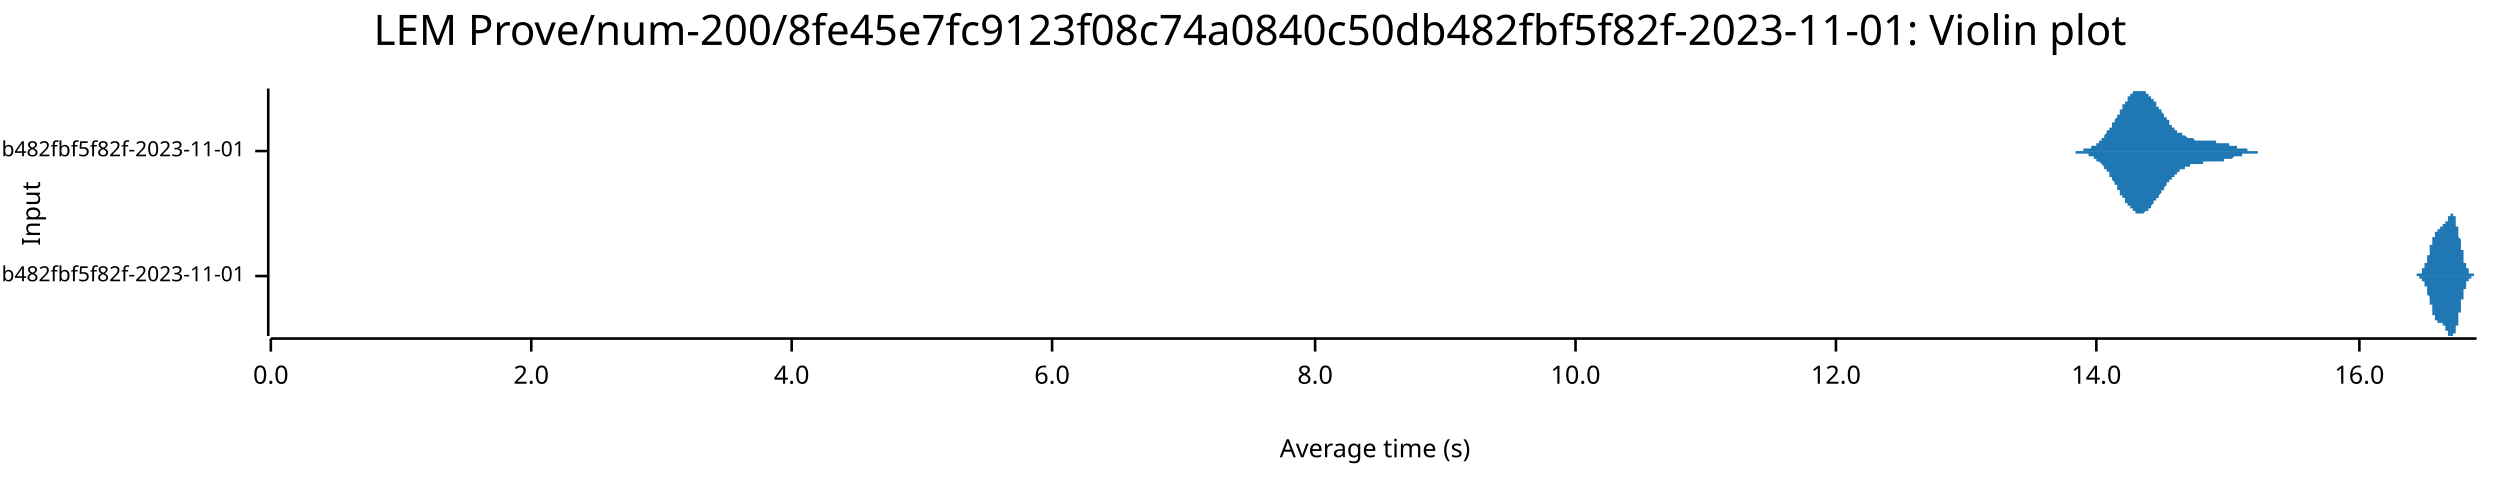
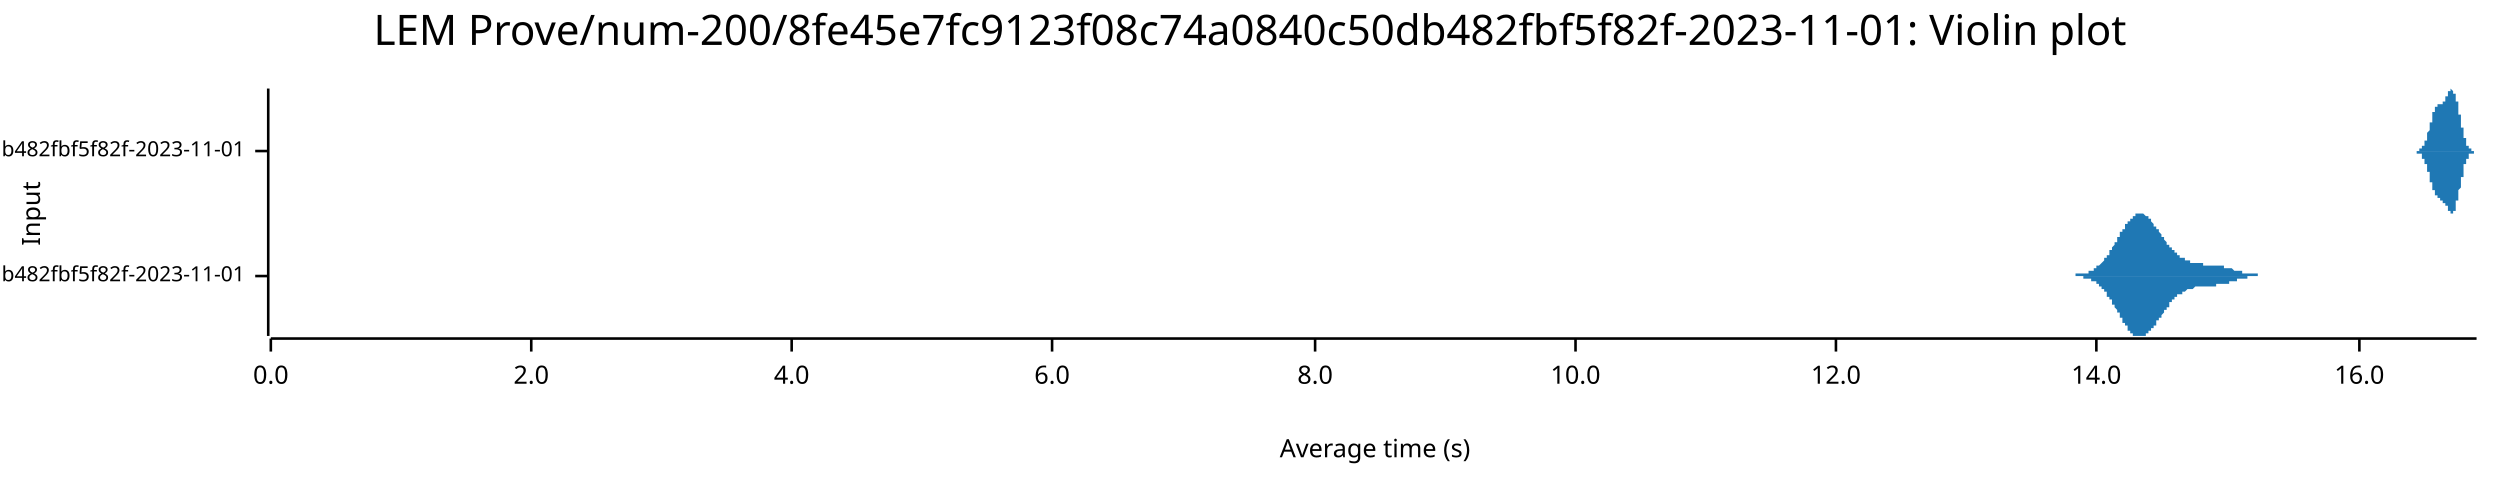
<svg xmlns="http://www.w3.org/2000/svg" width="960" height="186" viewBox="0 0 960 186">
  <text x="480" y="5" dy="0.76em" text-anchor="middle" font-family="sans-serif" font-size="16.129" opacity="1" fill="#000000">
LEM Prove/num-200/8fe45e7fc9123f08c74a0840c50db482fbf5f82f-2023-11-01: Violin plot
</text>
  <text x="8" y="82" dy="0.76em" text-anchor="middle" font-family="sans-serif" font-size="9.677" opacity="1" fill="#000000" transform="rotate(270, 8, 82)">
Input
</text>
  <text x="528" y="178" dy="-0.5ex" text-anchor="middle" font-family="sans-serif" font-size="9.677" opacity="1" fill="#000000">
Average time (s)
</text>
  <polyline fill="none" opacity="1" stroke="#000000" stroke-width="1" points="103,34 103,129 " />
  <text x="94" y="106" dy="0.5ex" text-anchor="end" font-family="sans-serif" font-size="8.065" opacity="1" fill="#000000">
- LEM Prove/Fibonacci-rc=600/num-200/8fe45e7fc9123f08c74a0840c50db482fbf5f82f-2023-11-01
+ LEM Prove/Fibonacci-rc=100/num-200/8fe45e7fc9123f08c74a0840c50db482fbf5f82f-2023-11-01
</text>
  <polyline fill="none" opacity="1" stroke="#000000" stroke-width="1" points="98,106 103,106 " />
  <text x="94" y="58" dy="0.5ex" text-anchor="end" font-family="sans-serif" font-size="8.065" opacity="1" fill="#000000">
- LEM Prove/Fibonacci-rc=100/num-200/8fe45e7fc9123f08c74a0840c50db482fbf5f82f-2023-11-01
+ LEM Prove/Fibonacci-rc=600/num-200/8fe45e7fc9123f08c74a0840c50db482fbf5f82f-2023-11-01
</text>
  <polyline fill="none" opacity="1" stroke="#000000" stroke-width="1" points="98,58 103,58 " />
  <polyline fill="none" opacity="1" stroke="#000000" stroke-width="1" points="104,130 951,130 " />
  <text x="104" y="140" dy="0.76em" text-anchor="middle" font-family="sans-serif" font-size="9.677" opacity="1" fill="#000000">
0.0
</text>
  <polyline fill="none" opacity="1" stroke="#000000" stroke-width="1" points="104,130 104,135 " />
  <text x="204" y="140" dy="0.76em" text-anchor="middle" font-family="sans-serif" font-size="9.677" opacity="1" fill="#000000">
2.0
</text>
  <polyline fill="none" opacity="1" stroke="#000000" stroke-width="1" points="204,130 204,135 " />
  <text x="304" y="140" dy="0.76em" text-anchor="middle" font-family="sans-serif" font-size="9.677" opacity="1" fill="#000000">
4.0
</text>
  <polyline fill="none" opacity="1" stroke="#000000" stroke-width="1" points="304,130 304,135 " />
  <text x="404" y="140" dy="0.76em" text-anchor="middle" font-family="sans-serif" font-size="9.677" opacity="1" fill="#000000">
6.0
</text>
  <polyline fill="none" opacity="1" stroke="#000000" stroke-width="1" points="404,130 404,135 " />
  <text x="505" y="140" dy="0.76em" text-anchor="middle" font-family="sans-serif" font-size="9.677" opacity="1" fill="#000000">
8.0
</text>
  <polyline fill="none" opacity="1" stroke="#000000" stroke-width="1" points="505,130 505,135 " />
  <text x="605" y="140" dy="0.76em" text-anchor="middle" font-family="sans-serif" font-size="9.677" opacity="1" fill="#000000">
10.0
</text>
  <polyline fill="none" opacity="1" stroke="#000000" stroke-width="1" points="605,130 605,135 " />
  <text x="705" y="140" dy="0.76em" text-anchor="middle" font-family="sans-serif" font-size="9.677" opacity="1" fill="#000000">
12.0
</text>
  <polyline fill="none" opacity="1" stroke="#000000" stroke-width="1" points="705,130 705,135 " />
  <text x="805" y="140" dy="0.76em" text-anchor="middle" font-family="sans-serif" font-size="9.677" opacity="1" fill="#000000">
14.0
</text>
  <polyline fill="none" opacity="1" stroke="#000000" stroke-width="1" points="805,130 805,135 " />
  <text x="906" y="140" dy="0.76em" text-anchor="middle" font-family="sans-serif" font-size="9.677" opacity="1" fill="#000000">
16.0
</text>
  <polyline fill="none" opacity="1" stroke="#000000" stroke-width="1" points="906,130 906,135 " />
-   <polygon opacity="1" fill="#1F78B4" points="927,106 927,106 927,106 927,106 927,106 927,106 927,106 927,106 927,106 927,106 927,106 928,106 928,106 928,106 928,106 928,106 928,106 928,106 928,106 928,106 928,106 928,106 928,106 928,106 928,106 928,105 928,105 928,105 928,105 928,105 928,105 928,105 929,105 929,105 929,105 929,105 929,105 929,105 929,105 929,105 929,105 929,105 929,105 929,105 929,105 929,105 929,105 929,105 929,105 929,105 929,105 929,105 929,105 930,105 930,105 930,105 930,105 930,105 930,105 930,104 930,104 930,104 930,104 930,104 930,104 930,104 930,104 930,104 930,104 930,104 930,104 930,104 930,104 930,104 930,103 931,103 931,103 931,103 931,103 931,103 931,103 931,103 931,103 931,103 931,103 931,102 931,102 931,102 931,102 931,102 931,102 931,102 931,102 931,101 931,101 931,101 932,101 932,101 932,101 932,101 932,101 932,100 932,100 932,100 932,100 932,100 932,100 932,100 932,99 932,99 932,99 932,99 932,99 932,99 932,98 932,98 932,98 933,98 933,98 933,98 933,97 933,97 933,97 933,97 933,97 933,96 933,96 933,96 933,96 933,96 933,96 933,95 933,95 933,95 933,95 933,95 933,95 933,94 934,94 934,94 934,94 934,94 934,94 934,93 934,93 934,93 934,93 934,93 934,93 934,92 934,92 934,92 934,92 934,92 934,92 934,91 934,91 934,91 934,91 934,91 935,91 935,91 935,91 935,90 935,90 935,90 935,90 935,90 935,90 935,90 935,90 935,90 935,89 935,89 935,89 935,89 935,89 935,89 935,89 935,89 935,89 936,89 936,89 936,89 936,88 936,88 936,88 936,88 936,88 936,88 936,88 936,88 936,88 936,88 936,88 936,88 936,88 936,88 936,88 936,88 936,88 936,88 937,88 937,88 937,88 937,88 937,88 937,88 937,88 937,88 937,87 937,87 937,87 937,87 937,87 937,87 937,87 937,87 937,87 937,87 937,87 937,87 937,87 938,87 938,87 938,87 938,87 938,87 938,87 938,87 938,87 938,87 938,87 938,87 938,87 938,87 938,87 938,87 938,87 938,87 938,87 938,87 938,86 938,86 938,86 939,86 939,86 939,86 939,86 939,86 939,86 939,86 939,86 939,86 939,86 939,86 939,85 939,85 939,85 939,85 939,85 939,85 939,85 939,85 939,85 939,85 940,85 940,85 940,84 940,84 940,84 940,84 940,84 940,84 940,84 940,84 940,84 940,84 940,84 940,83 940,83 940,83 940,83 940,83 940,83 940,83 940,83 941,83 941,83 941,83 941,83 941,83 941,82 941,82 941,82 941,82 941,82 941,82 941,82 941,82 941,82 941,82 941,82 941,82 941,82 941,82 941,82 941,82 942,82 942,82 942,82 942,82 942,82 942,82 942,82 942,82 942,82 942,82 942,82 942,82 942,82 942,82 942,83 942,83 942,83 942,83 942,83 942,83 942,83 942,83 943,83 943,83 943,84 943,84 943,84 943,84 943,84 943,84 943,84 943,85 943,85 943,85 943,85 943,85 943,85 943,86 943,86 943,86 943,86 943,86 943,87 944,87 944,87 944,87 944,87 944,88 944,88 944,88 944,88 944,88 944,89 944,89 944,89 944,89 944,90 944,90 944,90 944,90 944,91 944,91 944,91 944,91 945,92 945,92 945,92 945,92 945,93 945,93 945,93 945,93 945,93 945,94 945,94 945,94 945,94 945,95 945,95 945,95 945,95 945,96 945,96 945,96 945,96 946,96 946,97 946,97 946,97 946,97 946,98 946,98 946,98 946,98 946,98 946,99 946,99 946,99 946,99 946,99 946,100 946,100 946,100 946,100 946,100 946,100 946,101 947,101 947,101 947,101 947,101 947,101 947,101 947,102 947,102 947,102 947,102 947,102 947,102 947,102 947,102 947,103 947,103 947,103 947,103 947,103 947,103 947,103 948,103 948,103 948,104 948,104 948,104 948,104 948,104 948,104 948,104 948,104 948,104 948,104 948,104 948,104 948,104 948,104 948,105 948,105 948,105 948,105 948,105 949,105 949,105 949,105 949,105 949,105 949,105 949,105 949,105 949,105 949,105 949,105 949,105 949,105 949,105 949,105 949,105 949,105 949,105 949,105 949,105 949,105 950,105 950,105 950,105 950,105 950,105 950,105 950,106 950,106 950,106 950,106 950,106 950,106 950,106 950,106 950,106 950,106 950,106 950,106 950,106 950,106 950,106 951,106 951,106 927,106 " />
-   <polygon opacity="1" fill="#1F78B4" points="927,106 927,106 927,106 927,106 927,106 927,106 927,106 927,106 927,106 927,106 927,106 928,106 928,106 928,106 928,106 928,106 928,106 928,106 928,106 928,106 928,106 928,106 928,106 928,106 928,106 928,106 928,106 928,106 928,106 928,106 928,106 928,106 929,106 929,106 929,106 929,106 929,106 929,106 929,106 929,106 929,106 929,106 929,106 929,106 929,106 929,106 929,106 929,107 929,107 929,107 929,107 929,107 929,107 930,107 930,107 930,107 930,107 930,107 930,107 930,107 930,107 930,107 930,107 930,107 930,107 930,107 930,107 930,108 930,108 930,108 930,108 930,108 930,108 930,108 930,108 931,108 931,108 931,108 931,108 931,108 931,109 931,109 931,109 931,109 931,109 931,109 931,109 931,109 931,109 931,110 931,110 931,110 931,110 931,110 931,110 931,110 932,110 932,111 932,111 932,111 932,111 932,111 932,111 932,111 932,112 932,112 932,112 932,112 932,112 932,112 932,112 932,113 932,113 932,113 932,113 932,113 932,113 933,114 933,114 933,114 933,114 933,114 933,114 933,115 933,115 933,115 933,115 933,115 933,116 933,116 933,116 933,116 933,116 933,116 933,117 933,117 933,117 933,117 934,117 934,117 934,118 934,118 934,118 934,118 934,118 934,118 934,119 934,119 934,119 934,119 934,119 934,119 934,120 934,120 934,120 934,120 934,120 934,120 934,120 934,121 935,121 935,121 935,121 935,121 935,121 935,121 935,121 935,122 935,122 935,122 935,122 935,122 935,122 935,122 935,122 935,122 935,122 935,123 935,123 935,123 935,123 936,123 936,123 936,123 936,123 936,123 936,123 936,123 936,123 936,123 936,123 936,123 936,123 936,124 936,124 936,124 936,124 936,124 936,124 936,124 936,124 936,124 937,124 937,124 937,124 937,124 937,124 937,124 937,124 937,124 937,124 937,124 937,124 937,124 937,124 937,124 937,124 937,124 937,124 937,124 937,124 937,124 937,124 938,124 938,124 938,124 938,124 938,124 938,124 938,124 938,125 938,125 938,125 938,125 938,125 938,125 938,125 938,125 938,125 938,125 938,125 938,125 938,125 938,125 938,125 939,125 939,125 939,125 939,125 939,125 939,126 939,126 939,126 939,126 939,126 939,126 939,126 939,126 939,126 939,126 939,126 939,126 939,127 939,127 939,127 939,127 940,127 940,127 940,127 940,127 940,127 940,127 940,127 940,128 940,128 940,128 940,128 940,128 940,128 940,128 940,128 940,128 940,128 940,128 940,128 940,129 940,129 941,129 941,129 941,129 941,129 941,129 941,129 941,129 941,129 941,129 941,129 941,129 941,129 941,129 941,129 941,129 941,129 941,129 941,129 941,129 941,129 941,129 942,129 942,129 942,129 942,129 942,129 942,129 942,129 942,129 942,129 942,129 942,129 942,129 942,129 942,129 942,129 942,129 942,129 942,129 942,129 942,129 942,128 942,128 943,128 943,128 943,128 943,128 943,128 943,128 943,127 943,127 943,127 943,127 943,127 943,127 943,126 943,126 943,126 943,126 943,126 943,126 943,125 943,125 943,125 944,125 944,125 944,124 944,124 944,124 944,124 944,123 944,123 944,123 944,123 944,123 944,122 944,122 944,122 944,122 944,121 944,121 944,121 944,121 944,120 944,120 945,120 945,120 945,119 945,119 945,119 945,119 945,119 945,118 945,118 945,118 945,118 945,117 945,117 945,117 945,117 945,116 945,116 945,116 945,116 945,115 945,115 946,115 946,115 946,115 946,114 946,114 946,114 946,114 946,114 946,113 946,113 946,113 946,113 946,113 946,112 946,112 946,112 946,112 946,112 946,111 946,111 946,111 946,111 947,111 947,111 947,110 947,110 947,110 947,110 947,110 947,110 947,110 947,110 947,109 947,109 947,109 947,109 947,109 947,109 947,109 947,109 947,108 947,108 947,108 948,108 948,108 948,108 948,108 948,108 948,108 948,108 948,108 948,108 948,107 948,107 948,107 948,107 948,107 948,107 948,107 948,107 948,107 948,107 948,107 948,107 949,107 949,107 949,107 949,107 949,107 949,107 949,106 949,106 949,106 949,106 949,106 949,106 949,106 949,106 949,106 949,106 949,106 949,106 949,106 949,106 949,106 950,106 950,106 950,106 950,106 950,106 950,106 950,106 950,106 950,106 950,106 950,106 950,106 950,106 950,106 950,106 950,106 950,106 950,106 950,106 950,106 950,106 951,106 951,106 927,106 " />
-   <polygon opacity="1" fill="#1F78B4" points="794,58 794,58 794,58 794,58 794,58 795,58 795,58 795,58 795,58 795,58 795,58 796,58 796,58 796,58 796,58 796,58 796,58 797,58 797,58 797,58 797,58 797,58 797,58 797,58 798,58 798,58 798,58 798,58 798,58 798,58 799,58 799,58 799,58 799,58 799,58 799,58 800,58 800,58 800,58 800,58 800,58 800,58 800,57 801,57 801,57 801,57 801,57 801,57 801,57 802,57 802,57 802,57 802,57 802,57 802,57 803,57 803,57 803,57 803,57 803,56 803,56 803,56 804,56 804,56 804,56 804,56 804,56 804,56 805,56 805,56 805,55 805,55 805,55 805,55 805,55 806,55 806,55 806,54 806,54 806,54 806,54 807,54 807,54 807,54 807,53 807,53 807,53 808,53 808,53 808,52 808,52 808,52 808,52 808,52 809,51 809,51 809,51 809,51 809,51 809,50 810,50 810,50 810,50 810,49 810,49 810,49 811,49 811,48 811,48 811,48 811,48 811,47 811,47 812,47 812,47 812,46 812,46 812,46 812,46 813,45 813,45 813,45 813,44 813,44 813,44 814,44 814,43 814,43 814,43 814,43 814,42 814,42 815,42 815,41 815,41 815,41 815,41 815,40 816,40 816,40 816,40 816,39 816,39 816,39 817,39 817,38 817,38 817,38 817,38 817,38 817,37 818,37 818,37 818,37 818,37 818,36 818,36 819,36 819,36 819,36 819,36 819,36 819,35 819,35 820,35 820,35 820,35 820,35 820,35 820,35 821,35 821,35 821,35 821,35 821,35 821,35 822,35 822,34 822,35 822,35 822,35 822,35 822,35 823,35 823,35 823,35 823,35 823,35 823,35 824,35 824,35 824,35 824,35 824,36 824,36 825,36 825,36 825,36 825,36 825,36 825,37 825,37 826,37 826,37 826,37 826,37 826,38 826,38 827,38 827,38 827,38 827,39 827,39 827,39 828,39 828,39 828,40 828,40 828,40 828,40 828,41 829,41 829,41 829,41 829,42 829,42 829,42 830,42 830,42 830,43 830,43 830,43 830,43 831,44 831,44 831,44 831,44 831,45 831,45 831,45 832,45 832,45 832,46 832,46 832,46 832,46 833,46 833,47 833,47 833,47 833,47 833,47 833,48 834,48 834,48 834,48 834,48 834,48 834,49 835,49 835,49 835,49 835,49 835,49 835,50 836,50 836,50 836,50 836,50 836,50 836,50 836,51 837,51 837,51 837,51 837,51 837,51 837,51 838,51 838,51 838,52 838,52 838,52 838,52 839,52 839,52 839,52 839,52 839,52 839,52 839,52 840,53 840,53 840,53 840,53 840,53 840,53 841,53 841,53 841,53 841,53 841,53 841,53 842,53 842,53 842,53 842,53 842,53 842,53 842,53 843,54 843,54 843,54 843,54 843,54 843,54 844,54 844,54 844,54 844,54 844,54 844,54 845,54 845,54 845,54 845,54 845,54 845,54 845,54 846,54 846,54 846,54 846,54 846,54 846,54 847,54 847,54 847,54 847,54 847,54 847,54 847,54 848,54 848,54 848,54 848,54 848,54 848,54 849,54 849,54 849,54 849,54 849,54 849,54 850,54 850,54 850,54 850,54 850,54 850,54 850,54 851,54 851,54 851,54 851,54 851,54 851,55 852,55 852,55 852,55 852,55 852,55 852,55 853,55 853,55 853,55 853,55 853,55 853,55 853,55 854,55 854,55 854,55 854,55 854,55 854,55 855,55 855,55 855,55 855,55 855,55 855,55 856,55 856,55 856,56 856,56 856,56 856,56 856,56 857,56 857,56 857,56 857,56 857,56 857,56 858,56 858,56 858,56 858,56 858,56 858,56 859,56 859,56 859,56 859,56 859,57 859,57 859,57 860,57 860,57 860,57 860,57 860,57 860,57 861,57 861,57 861,57 861,57 861,57 861,57 861,57 862,57 862,57 862,57 862,57 862,57 862,57 863,57 863,57 863,57 863,57 863,57 863,58 864,58 864,58 864,58 864,58 864,58 864,58 864,58 865,58 865,58 865,58 865,58 865,58 865,58 866,58 866,58 866,58 866,58 866,58 866,58 867,58 867,58 867,58 867,58 867,58 867,58 867,58 868,58 868,58 868,58 868,58 868,58 868,58 869,58 869,58 869,58 869,58 869,58 869,58 870,58 870,58 870,58 870,58 870,58 870,58 870,58 871,58 871,58 871,58 871,58 871,58 871,58 872,58 872,58 872,58 872,58 872,58 872,58 872,58 794,58 " />
-   <polygon opacity="1" fill="#1F78B4" points="794,58 794,58 794,58 794,58 794,58 795,58 795,58 795,58 795,58 795,58 795,58 796,58 796,58 796,58 796,58 796,58 796,58 797,58 797,58 797,58 797,58 797,58 797,58 797,59 798,59 798,59 798,59 798,59 798,59 798,59 799,59 799,59 799,59 799,59 799,59 799,59 800,59 800,59 800,59 800,59 800,59 800,59 800,59 801,59 801,59 801,59 801,59 801,59 801,59 802,59 802,59 802,59 802,60 802,60 802,60 803,60 803,60 803,60 803,60 803,60 803,60 803,60 804,60 804,60 804,60 804,61 804,61 804,61 805,61 805,61 805,61 805,61 805,61 805,61 805,62 806,62 806,62 806,62 806,62 806,62 806,62 807,63 807,63 807,63 807,63 807,63 807,63 808,64 808,64 808,64 808,64 808,64 808,65 808,65 809,65 809,65 809,65 809,66 809,66 809,66 810,66 810,67 810,67 810,67 810,67 810,68 811,68 811,68 811,68 811,69 811,69 811,69 811,69 812,70 812,70 812,70 812,70 812,71 812,71 813,71 813,71 813,72 813,72 813,72 813,73 814,73 814,73 814,73 814,74 814,74 814,74 814,75 815,75 815,75 815,75 815,76 815,76 815,76 816,76 816,77 816,77 816,77 816,77 816,78 817,78 817,78 817,78 817,79 817,79 817,79 817,79 818,79 818,80 818,80 818,80 818,80 818,80 819,80 819,81 819,81 819,81 819,81 819,81 819,81 820,81 820,81 820,82 820,82 820,82 820,82 821,82 821,82 821,82 821,82 821,82 821,82 822,82 822,82 822,82 822,82 822,82 822,82 822,82 823,82 823,82 823,82 823,82 823,82 823,82 824,81 824,81 824,81 824,81 824,81 824,81 825,81 825,81 825,80 825,80 825,80 825,80 825,80 826,80 826,79 826,79 826,79 826,79 826,79 827,78 827,78 827,78 827,78 827,78 827,77 828,77 828,77 828,77 828,77 828,76 828,76 828,76 829,76 829,75 829,75 829,75 829,75 829,75 830,74 830,74 830,74 830,74 830,73 830,73 831,73 831,73 831,72 831,72 831,72 831,72 831,72 832,71 832,71 832,71 832,71 832,70 832,70 833,70 833,70 833,70 833,69 833,69 833,69 833,69 834,69 834,69 834,68 834,68 834,68 834,68 835,68 835,68 835,67 835,67 835,67 835,67 836,67 836,67 836,66 836,66 836,66 836,66 836,66 837,66 837,66 837,66 837,65 837,65 837,65 838,65 838,65 838,65 838,65 838,65 838,65 839,65 839,64 839,64 839,64 839,64 839,64 839,64 840,64 840,64 840,64 840,64 840,64 840,64 841,64 841,64 841,63 841,63 841,63 841,63 842,63 842,63 842,63 842,63 842,63 842,63 842,63 843,63 843,63 843,63 843,63 843,63 843,63 844,63 844,63 844,63 844,63 844,63 844,63 845,63 845,63 845,63 845,63 845,63 845,63 845,63 846,63 846,63 846,62 846,62 846,62 846,62 847,62 847,62 847,62 847,62 847,62 847,62 847,62 848,62 848,62 848,62 848,62 848,62 848,62 849,62 849,62 849,62 849,62 849,62 849,62 850,62 850,62 850,62 850,62 850,62 850,62 850,62 851,62 851,62 851,62 851,62 851,62 851,62 852,62 852,62 852,62 852,62 852,62 852,62 853,62 853,62 853,62 853,62 853,62 853,62 853,62 854,62 854,62 854,61 854,61 854,61 854,61 855,61 855,61 855,61 855,61 855,61 855,61 856,61 856,61 856,61 856,61 856,61 856,61 856,61 857,61 857,61 857,61 857,61 857,61 857,61 858,60 858,60 858,60 858,60 858,60 858,60 859,60 859,60 859,60 859,60 859,60 859,60 859,60 860,60 860,60 860,60 860,60 860,60 860,60 861,60 861,60 861,60 861,59 861,59 861,59 861,59 862,59 862,59 862,59 862,59 862,59 862,59 863,59 863,59 863,59 863,59 863,59 863,59 864,59 864,59 864,59 864,59 864,59 864,59 864,59 865,59 865,59 865,59 865,59 865,59 865,59 866,59 866,59 866,59 866,59 866,59 866,59 867,59 867,59 867,59 867,59 867,59 867,58 867,58 868,58 868,58 868,58 868,58 868,58 868,58 869,58 869,58 869,58 869,58 869,58 869,58 870,58 870,58 870,58 870,58 870,58 870,58 870,58 871,58 871,58 871,58 871,58 871,58 871,58 872,58 872,58 872,58 872,58 872,58 872,58 872,58 794,58 " />
+   <polygon opacity="1" fill="#1F78B4" points="794,106 794,106 794,106 794,106 794,106 795,106 795,106 795,106 795,106 795,106 795,106 796,106 796,106 796,106 796,106 796,106 796,106 797,106 797,106 797,106 797,106 797,106 797,106 797,105 798,105 798,105 798,105 798,105 798,105 798,105 799,105 799,105 799,105 799,105 799,105 799,105 800,105 800,105 800,105 800,105 800,105 800,105 800,105 801,105 801,105 801,105 801,105 801,105 801,105 802,105 802,105 802,105 802,104 802,104 802,104 803,104 803,104 803,104 803,104 803,104 803,104 803,104 804,104 804,104 804,104 804,103 804,103 804,103 805,103 805,103 805,103 805,103 805,103 805,103 805,102 806,102 806,102 806,102 806,102 806,102 806,102 807,101 807,101 807,101 807,101 807,101 807,101 808,100 808,100 808,100 808,100 808,100 808,99 808,99 809,99 809,99 809,99 809,98 809,98 809,98 810,98 810,97 810,97 810,97 810,97 810,96 811,96 811,96 811,96 811,95 811,95 811,95 811,95 812,94 812,94 812,94 812,94 812,93 812,93 813,93 813,92 813,92 813,92 813,92 813,91 814,91 814,91 814,91 814,90 814,90 814,90 814,89 815,89 815,89 815,89 815,88 815,88 815,88 816,88 816,87 816,87 816,87 816,87 816,86 817,86 817,86 817,86 817,85 817,85 817,85 817,85 818,85 818,84 818,84 818,84 818,84 818,84 819,84 819,83 819,83 819,83 819,83 819,83 819,83 820,83 820,83 820,82 820,82 820,82 820,82 821,82 821,82 821,82 821,82 821,82 821,82 822,82 822,82 822,82 822,82 822,82 822,82 822,82 823,82 823,82 823,82 823,82 823,82 823,82 824,83 824,83 824,83 824,83 824,83 824,83 825,83 825,83 825,84 825,84 825,84 825,84 825,84 826,84 826,85 826,85 826,85 826,85 826,85 827,86 827,86 827,86 827,86 827,86 827,87 828,87 828,87 828,87 828,87 828,88 828,88 828,88 829,88 829,89 829,89 829,89 829,89 829,89 830,90 830,90 830,90 830,90 830,91 830,91 831,91 831,91 831,92 831,92 831,92 831,92 831,92 832,93 832,93 832,93 832,93 832,94 832,94 833,94 833,94 833,94 833,95 833,95 833,95 833,95 834,95 834,95 834,96 834,96 834,96 834,96 835,96 835,96 835,97 835,97 835,97 835,97 836,97 836,97 836,98 836,98 836,98 836,98 836,98 837,98 837,98 837,98 837,99 837,99 837,99 838,99 838,99 838,99 838,99 838,99 838,99 839,99 839,100 839,100 839,100 839,100 839,100 839,100 840,100 840,100 840,100 840,100 840,100 840,100 841,100 841,100 841,101 841,101 841,101 841,101 842,101 842,101 842,101 842,101 842,101 842,101 842,101 843,101 843,101 843,101 843,101 843,101 843,101 844,101 844,101 844,101 844,101 844,101 844,101 845,101 845,101 845,101 845,101 845,101 845,101 845,101 846,101 846,101 846,102 846,102 846,102 846,102 847,102 847,102 847,102 847,102 847,102 847,102 847,102 848,102 848,102 848,102 848,102 848,102 848,102 849,102 849,102 849,102 849,102 849,102 849,102 850,102 850,102 850,102 850,102 850,102 850,102 850,102 851,102 851,102 851,102 851,102 851,102 851,102 852,102 852,102 852,102 852,102 852,102 852,102 853,102 853,102 853,102 853,102 853,102 853,102 853,102 854,102 854,102 854,103 854,103 854,103 854,103 855,103 855,103 855,103 855,103 855,103 855,103 856,103 856,103 856,103 856,103 856,103 856,103 856,103 857,103 857,103 857,103 857,103 857,103 857,103 858,104 858,104 858,104 858,104 858,104 858,104 859,104 859,104 859,104 859,104 859,104 859,104 859,104 860,104 860,104 860,104 860,104 860,104 860,104 861,104 861,104 861,104 861,105 861,105 861,105 861,105 862,105 862,105 862,105 862,105 862,105 862,105 863,105 863,105 863,105 863,105 863,105 863,105 864,105 864,105 864,105 864,105 864,105 864,105 864,105 865,105 865,105 865,105 865,105 865,105 865,105 866,105 866,105 866,105 866,105 866,105 866,105 867,105 867,105 867,105 867,105 867,105 867,106 867,106 868,106 868,106 868,106 868,106 868,106 868,106 869,106 869,106 869,106 869,106 869,106 869,106 870,106 870,106 870,106 870,106 870,106 870,106 870,106 871,106 871,106 871,106 871,106 871,106 871,106 872,106 872,106 872,106 872,106 872,106 872,106 872,106 794,106 " />
+   <polygon opacity="1" fill="#1F78B4" points="794,106 794,106 794,106 794,106 794,106 795,106 795,106 795,106 795,106 795,106 795,106 796,106 796,106 796,106 796,106 796,106 796,106 797,106 797,106 797,106 797,106 797,106 797,106 797,106 798,106 798,106 798,106 798,106 798,106 798,106 799,106 799,106 799,106 799,106 799,106 799,106 800,106 800,106 800,106 800,106 800,106 800,106 800,107 801,107 801,107 801,107 801,107 801,107 801,107 802,107 802,107 802,107 802,107 802,107 802,107 803,107 803,107 803,107 803,107 803,108 803,108 803,108 804,108 804,108 804,108 804,108 804,108 804,108 805,108 805,108 805,109 805,109 805,109 805,109 805,109 806,109 806,109 806,110 806,110 806,110 806,110 807,110 807,110 807,110 807,111 807,111 807,111 808,111 808,111 808,112 808,112 808,112 808,112 808,112 809,112 809,113 809,113 809,113 809,113 809,114 810,114 810,114 810,114 810,115 810,115 810,115 811,115 811,116 811,116 811,116 811,116 811,117 811,117 812,117 812,117 812,118 812,118 812,118 812,118 813,119 813,119 813,119 813,120 813,120 813,120 814,120 814,121 814,121 814,121 814,121 814,122 814,122 815,122 815,123 815,123 815,123 815,123 815,124 816,124 816,124 816,124 816,125 816,125 816,125 817,125 817,126 817,126 817,126 817,126 817,126 817,127 818,127 818,127 818,127 818,127 818,128 818,128 819,128 819,128 819,128 819,128 819,128 819,129 819,129 820,129 820,129 820,129 820,129 820,129 820,129 821,129 821,129 821,129 821,129 821,129 821,129 822,129 822,129 822,129 822,129 822,129 822,129 822,129 823,129 823,129 823,129 823,129 823,129 823,129 824,129 824,129 824,129 824,129 824,128 824,128 825,128 825,128 825,128 825,128 825,128 825,127 825,127 826,127 826,127 826,127 826,127 826,126 826,126 827,126 827,126 827,126 827,125 827,125 827,125 828,125 828,125 828,124 828,124 828,124 828,124 828,123 829,123 829,123 829,123 829,122 829,122 829,122 830,122 830,122 830,121 830,121 830,121 830,121 831,120 831,120 831,120 831,120 831,119 831,119 831,119 832,119 832,119 832,118 832,118 832,118 832,118 833,118 833,117 833,117 833,117 833,117 833,117 833,116 834,116 834,116 834,116 834,116 834,116 834,115 835,115 835,115 835,115 835,115 835,115 835,114 836,114 836,114 836,114 836,114 836,114 836,114 836,113 837,113 837,113 837,113 837,113 837,113 837,113 838,113 838,113 838,112 838,112 838,112 838,112 839,112 839,112 839,112 839,112 839,112 839,112 839,112 840,111 840,111 840,111 840,111 840,111 840,111 841,111 841,111 841,111 841,111 841,111 841,111 842,111 842,111 842,111 842,111 842,111 842,111 842,111 843,110 843,110 843,110 843,110 843,110 843,110 844,110 844,110 844,110 844,110 844,110 844,110 845,110 845,110 845,110 845,110 845,110 845,110 845,110 846,110 846,110 846,110 846,110 846,110 846,110 847,110 847,110 847,110 847,110 847,110 847,110 847,110 848,110 848,110 848,110 848,110 848,110 848,110 849,110 849,110 849,110 849,110 849,110 849,110 850,110 850,110 850,110 850,110 850,110 850,110 850,110 851,110 851,110 851,110 851,110 851,110 851,109 852,109 852,109 852,109 852,109 852,109 852,109 853,109 853,109 853,109 853,109 853,109 853,109 853,109 854,109 854,109 854,109 854,109 854,109 854,109 855,109 855,109 855,109 855,109 855,109 855,109 856,109 856,109 856,108 856,108 856,108 856,108 856,108 857,108 857,108 857,108 857,108 857,108 857,108 858,108 858,108 858,108 858,108 858,108 858,108 859,108 859,108 859,108 859,108 859,107 859,107 859,107 860,107 860,107 860,107 860,107 860,107 860,107 861,107 861,107 861,107 861,107 861,107 861,107 861,107 862,107 862,107 862,107 862,107 862,107 862,107 863,107 863,107 863,107 863,107 863,107 863,106 864,106 864,106 864,106 864,106 864,106 864,106 864,106 865,106 865,106 865,106 865,106 865,106 865,106 866,106 866,106 866,106 866,106 866,106 866,106 867,106 867,106 867,106 867,106 867,106 867,106 867,106 868,106 868,106 868,106 868,106 868,106 868,106 869,106 869,106 869,106 869,106 869,106 869,106 870,106 870,106 870,106 870,106 870,106 870,106 870,106 871,106 871,106 871,106 871,106 871,106 871,106 872,106 872,106 872,106 872,106 872,106 872,106 872,106 794,106 " />
+   <polygon opacity="1" fill="#1F78B4" points="927,58 927,58 927,58 927,58 927,58 927,58 927,58 927,58 927,58 927,58 927,58 928,58 928,58 928,58 928,58 928,58 928,58 928,58 928,58 928,58 928,58 928,58 928,58 928,58 928,58 928,58 928,58 928,58 928,58 928,58 928,58 928,58 929,58 929,58 929,58 929,58 929,58 929,58 929,58 929,58 929,58 929,58 929,58 929,58 929,58 929,58 929,58 929,57 929,57 929,57 929,57 929,57 929,57 930,57 930,57 930,57 930,57 930,57 930,57 930,57 930,57 930,57 930,57 930,57 930,57 930,57 930,57 930,56 930,56 930,56 930,56 930,56 930,56 930,56 930,56 931,56 931,56 931,56 931,56 931,56 931,55 931,55 931,55 931,55 931,55 931,55 931,55 931,55 931,55 931,54 931,54 931,54 931,54 931,54 931,54 931,54 932,54 932,53 932,53 932,53 932,53 932,53 932,53 932,53 932,52 932,52 932,52 932,52 932,52 932,52 932,52 932,51 932,51 932,51 932,51 932,51 932,51 933,50 933,50 933,50 933,50 933,50 933,50 933,49 933,49 933,49 933,49 933,49 933,48 933,48 933,48 933,48 933,48 933,48 933,47 933,47 933,47 933,47 934,47 934,47 934,46 934,46 934,46 934,46 934,46 934,46 934,45 934,45 934,45 934,45 934,45 934,45 934,44 934,44 934,44 934,44 934,44 934,44 934,44 934,43 935,43 935,43 935,43 935,43 935,43 935,43 935,43 935,42 935,42 935,42 935,42 935,42 935,42 935,42 935,42 935,42 935,42 935,41 935,41 935,41 935,41 936,41 936,41 936,41 936,41 936,41 936,41 936,41 936,41 936,41 936,41 936,41 936,41 936,40 936,40 936,40 936,40 936,40 936,40 936,40 936,40 936,40 937,40 937,40 937,40 937,40 937,40 937,40 937,40 937,40 937,40 937,40 937,40 937,40 937,40 937,40 937,40 937,40 937,40 937,40 937,40 937,40 937,40 938,40 938,40 938,40 938,40 938,40 938,40 938,40 938,39 938,39 938,39 938,39 938,39 938,39 938,39 938,39 938,39 938,39 938,39 938,39 938,39 938,39 938,39 939,39 939,39 939,39 939,39 939,39 939,38 939,38 939,38 939,38 939,38 939,38 939,38 939,38 939,38 939,38 939,38 939,38 939,37 939,37 939,37 939,37 940,37 940,37 940,37 940,37 940,37 940,37 940,37 940,36 940,36 940,36 940,36 940,36 940,36 940,36 940,36 940,36 940,36 940,36 940,36 940,35 940,35 941,35 941,35 941,35 941,35 941,35 941,35 941,35 941,35 941,35 941,35 941,35 941,35 941,35 941,35 941,35 941,35 941,35 941,35 941,35 941,35 941,34 942,35 942,35 942,35 942,35 942,35 942,35 942,35 942,35 942,35 942,35 942,35 942,35 942,35 942,35 942,35 942,35 942,35 942,35 942,35 942,35 942,36 942,36 943,36 943,36 943,36 943,36 943,36 943,36 943,37 943,37 943,37 943,37 943,37 943,37 943,38 943,38 943,38 943,38 943,38 943,38 943,39 943,39 943,39 944,39 944,39 944,40 944,40 944,40 944,40 944,41 944,41 944,41 944,41 944,41 944,42 944,42 944,42 944,42 944,43 944,43 944,43 944,43 944,44 944,44 945,44 945,44 945,45 945,45 945,45 945,45 945,45 945,46 945,46 945,46 945,46 945,47 945,47 945,47 945,47 945,48 945,48 945,48 945,48 945,49 945,49 946,49 946,49 946,49 946,50 946,50 946,50 946,50 946,50 946,51 946,51 946,51 946,51 946,51 946,52 946,52 946,52 946,52 946,52 946,53 946,53 946,53 946,53 947,53 947,53 947,54 947,54 947,54 947,54 947,54 947,54 947,54 947,54 947,55 947,55 947,55 947,55 947,55 947,55 947,55 947,55 947,56 947,56 947,56 948,56 948,56 948,56 948,56 948,56 948,56 948,56 948,56 948,56 948,57 948,57 948,57 948,57 948,57 948,57 948,57 948,57 948,57 948,57 948,57 948,57 949,57 949,57 949,57 949,57 949,57 949,57 949,58 949,58 949,58 949,58 949,58 949,58 949,58 949,58 949,58 949,58 949,58 949,58 949,58 949,58 949,58 950,58 950,58 950,58 950,58 950,58 950,58 950,58 950,58 950,58 950,58 950,58 950,58 950,58 950,58 950,58 950,58 950,58 950,58 950,58 950,58 950,58 951,58 951,58 927,58 " />
+   <polygon opacity="1" fill="#1F78B4" points="927,58 927,58 927,58 927,58 927,58 927,58 927,58 927,58 927,58 927,58 927,58 928,58 928,58 928,58 928,58 928,58 928,58 928,58 928,58 928,58 928,58 928,58 928,58 928,58 928,58 928,59 928,59 928,59 928,59 928,59 928,59 928,59 929,59 929,59 929,59 929,59 929,59 929,59 929,59 929,59 929,59 929,59 929,59 929,59 929,59 929,59 929,59 929,59 929,59 929,59 929,59 929,59 929,59 930,59 930,59 930,59 930,59 930,59 930,59 930,60 930,60 930,60 930,60 930,60 930,60 930,60 930,60 930,60 930,60 930,60 930,60 930,60 930,60 930,60 930,61 931,61 931,61 931,61 931,61 931,61 931,61 931,61 931,61 931,61 931,61 931,62 931,62 931,62 931,62 931,62 931,62 931,62 931,62 931,63 931,63 931,63 932,63 932,63 932,63 932,63 932,63 932,64 932,64 932,64 932,64 932,64 932,64 932,64 932,65 932,65 932,65 932,65 932,65 932,65 932,66 932,66 932,66 933,66 933,66 933,66 933,67 933,67 933,67 933,67 933,67 933,67 933,68 933,68 933,68 933,68 933,68 933,69 933,69 933,69 933,69 933,69 933,69 933,70 934,70 934,70 934,70 934,70 934,70 934,71 934,71 934,71 934,71 934,71 934,71 934,72 934,72 934,72 934,72 934,72 934,72 934,73 934,73 934,73 934,73 934,73 935,73 935,73 935,73 935,74 935,74 935,74 935,74 935,74 935,74 935,74 935,74 935,74 935,75 935,75 935,75 935,75 935,75 935,75 935,75 935,75 935,75 936,75 936,75 936,75 936,76 936,76 936,76 936,76 936,76 936,76 936,76 936,76 936,76 936,76 936,76 936,76 936,76 936,76 936,76 936,76 936,76 936,76 937,76 937,76 937,76 937,76 937,76 937,76 937,76 937,76 937,76 937,77 937,77 937,77 937,77 937,77 937,77 937,77 937,77 937,77 937,77 937,77 937,77 938,77 938,77 938,77 938,77 938,77 938,77 938,77 938,77 938,77 938,77 938,77 938,77 938,77 938,77 938,77 938,77 938,77 938,77 938,77 938,78 938,78 938,78 939,78 939,78 939,78 939,78 939,78 939,78 939,78 939,78 939,78 939,78 939,78 939,79 939,79 939,79 939,79 939,79 939,79 939,79 939,79 939,79 939,79 940,79 940,79 940,80 940,80 940,80 940,80 940,80 940,80 940,80 940,80 940,80 940,80 940,80 940,81 940,81 940,81 940,81 940,81 940,81 940,81 940,81 941,81 941,81 941,81 941,81 941,81 941,82 941,82 941,82 941,82 941,82 941,82 941,82 941,82 941,82 941,82 941,82 941,82 941,82 941,82 941,82 941,82 942,82 942,82 942,82 942,82 942,82 942,82 942,82 942,82 942,82 942,82 942,82 942,82 942,82 942,82 942,81 942,81 942,81 942,81 942,81 942,81 942,81 942,81 943,81 943,81 943,80 943,80 943,80 943,80 943,80 943,80 943,80 943,79 943,79 943,79 943,79 943,79 943,79 943,78 943,78 943,78 943,78 943,78 943,77 944,77 944,77 944,77 944,77 944,76 944,76 944,76 944,76 944,76 944,75 944,75 944,75 944,75 944,74 944,74 944,74 944,74 944,73 944,73 944,73 944,73 945,72 945,72 945,72 945,72 945,71 945,71 945,71 945,71 945,71 945,70 945,70 945,70 945,70 945,69 945,69 945,69 945,69 945,68 945,68 945,68 945,68 946,68 946,67 946,67 946,67 946,67 946,66 946,66 946,66 946,66 946,66 946,65 946,65 946,65 946,65 946,65 946,64 946,64 946,64 946,64 946,64 946,64 946,63 947,63 947,63 947,63 947,63 947,63 947,63 947,62 947,62 947,62 947,62 947,62 947,62 947,62 947,62 947,61 947,61 947,61 947,61 947,61 947,61 947,61 948,61 948,61 948,60 948,60 948,60 948,60 948,60 948,60 948,60 948,60 948,60 948,60 948,60 948,60 948,60 948,60 948,59 948,59 948,59 948,59 948,59 949,59 949,59 949,59 949,59 949,59 949,59 949,59 949,59 949,59 949,59 949,59 949,59 949,59 949,59 949,59 949,59 949,59 949,59 949,59 949,59 949,59 950,59 950,59 950,59 950,59 950,59 950,59 950,58 950,58 950,58 950,58 950,58 950,58 950,58 950,58 950,58 950,58 950,58 950,58 950,58 950,58 950,58 951,58 951,58 927,58 " />
</svg>
